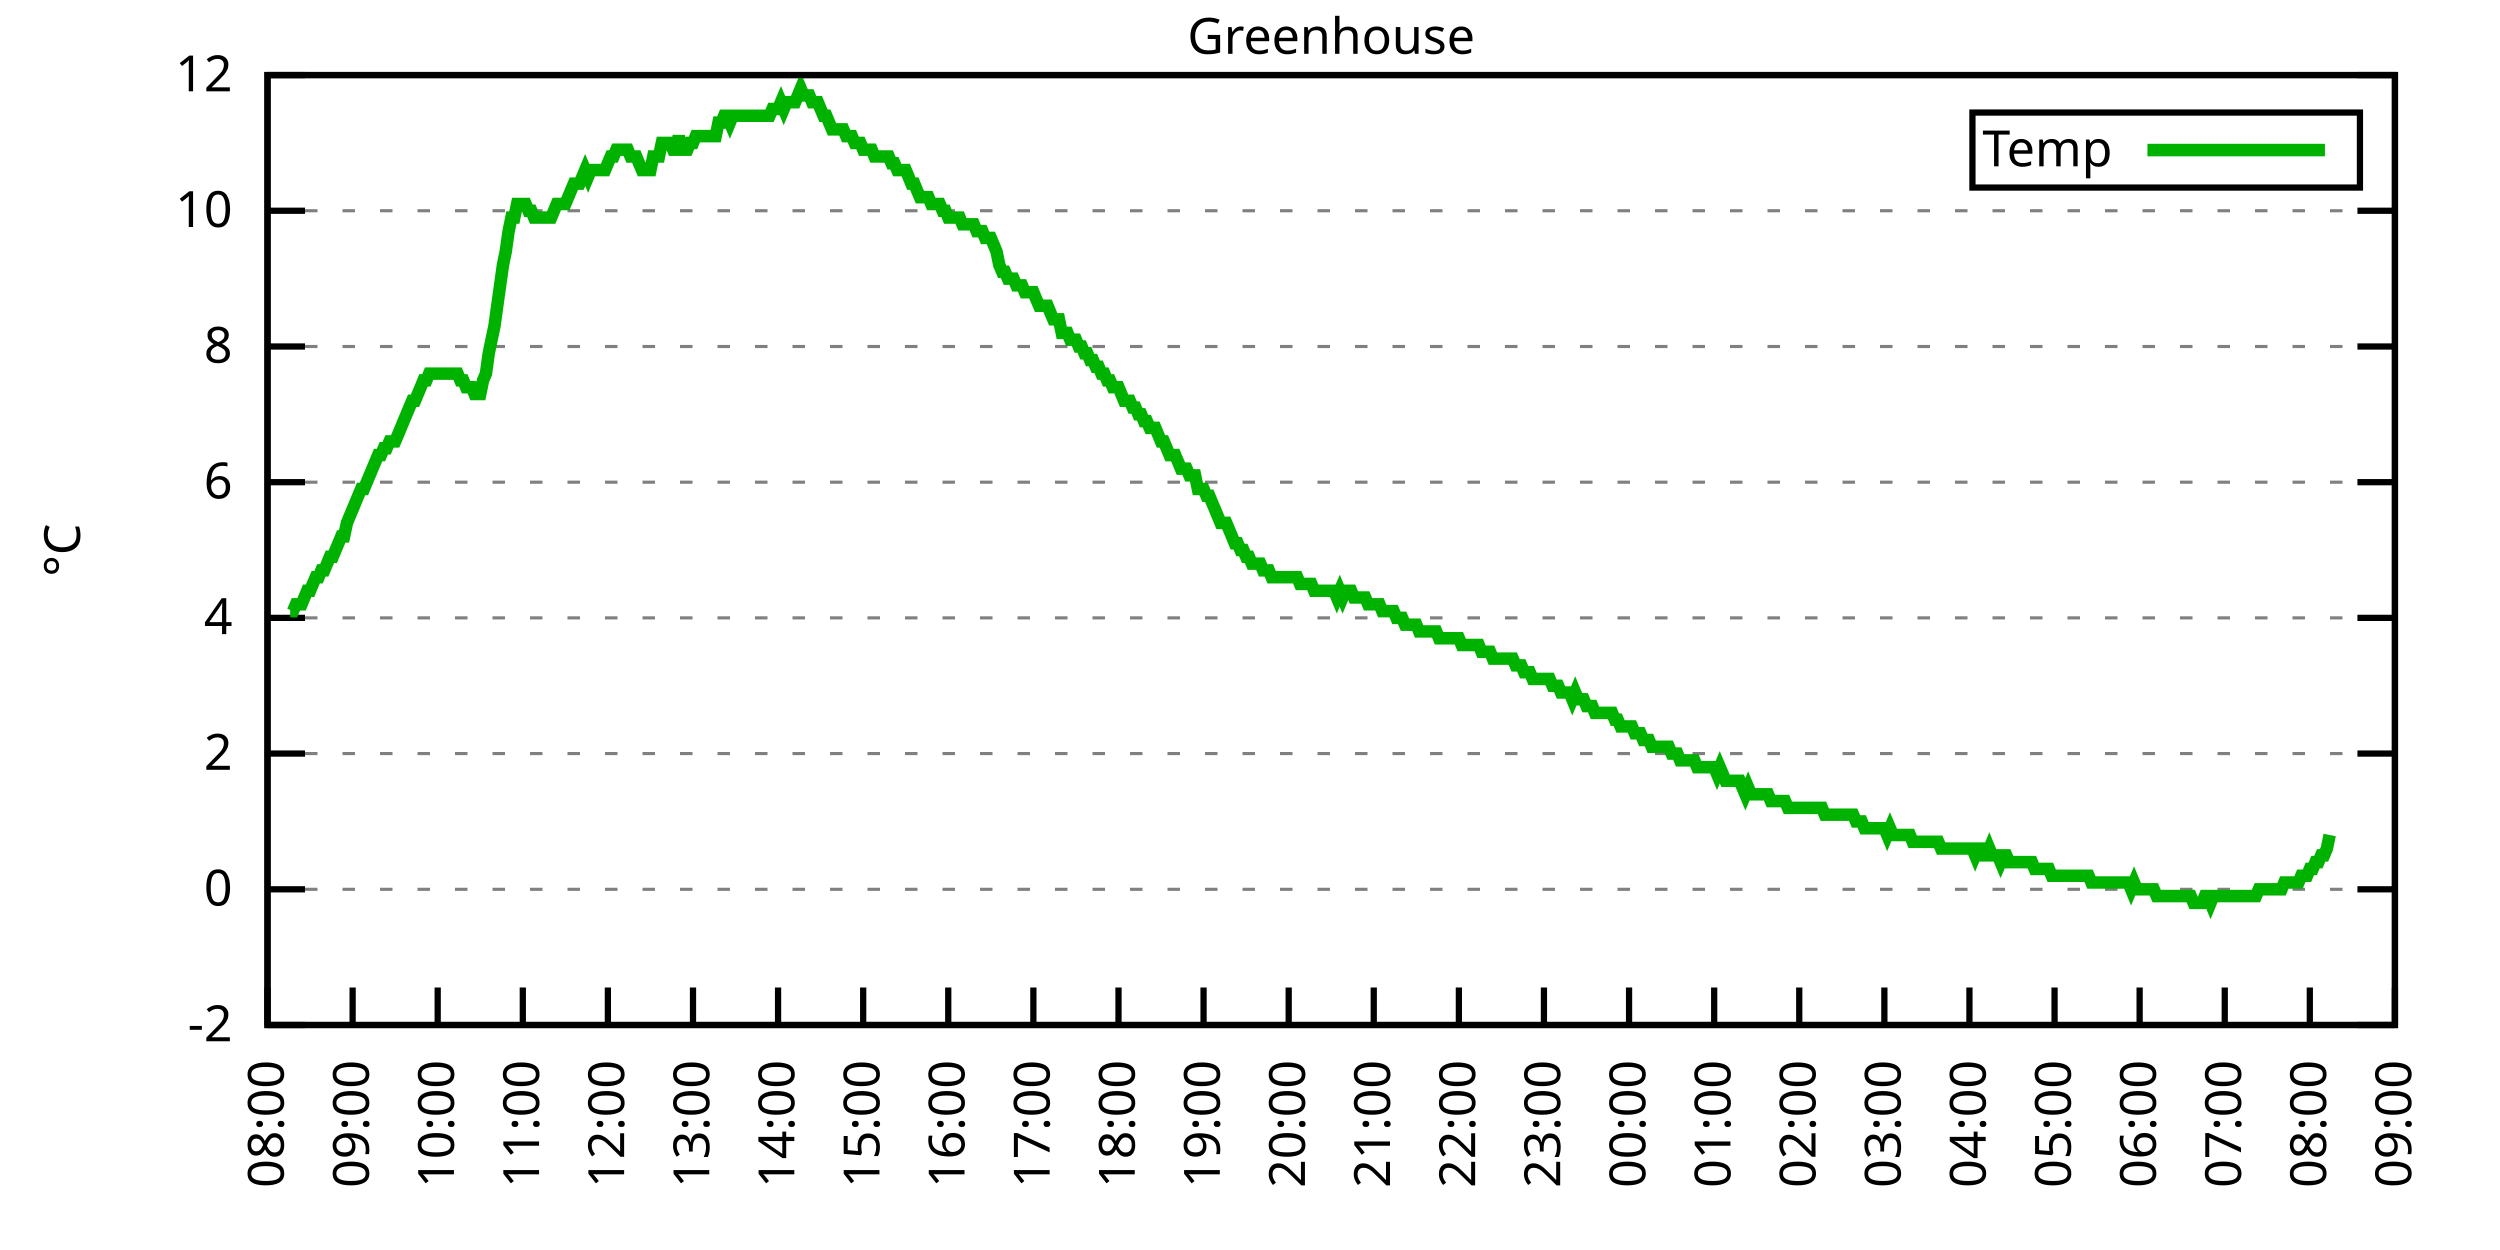
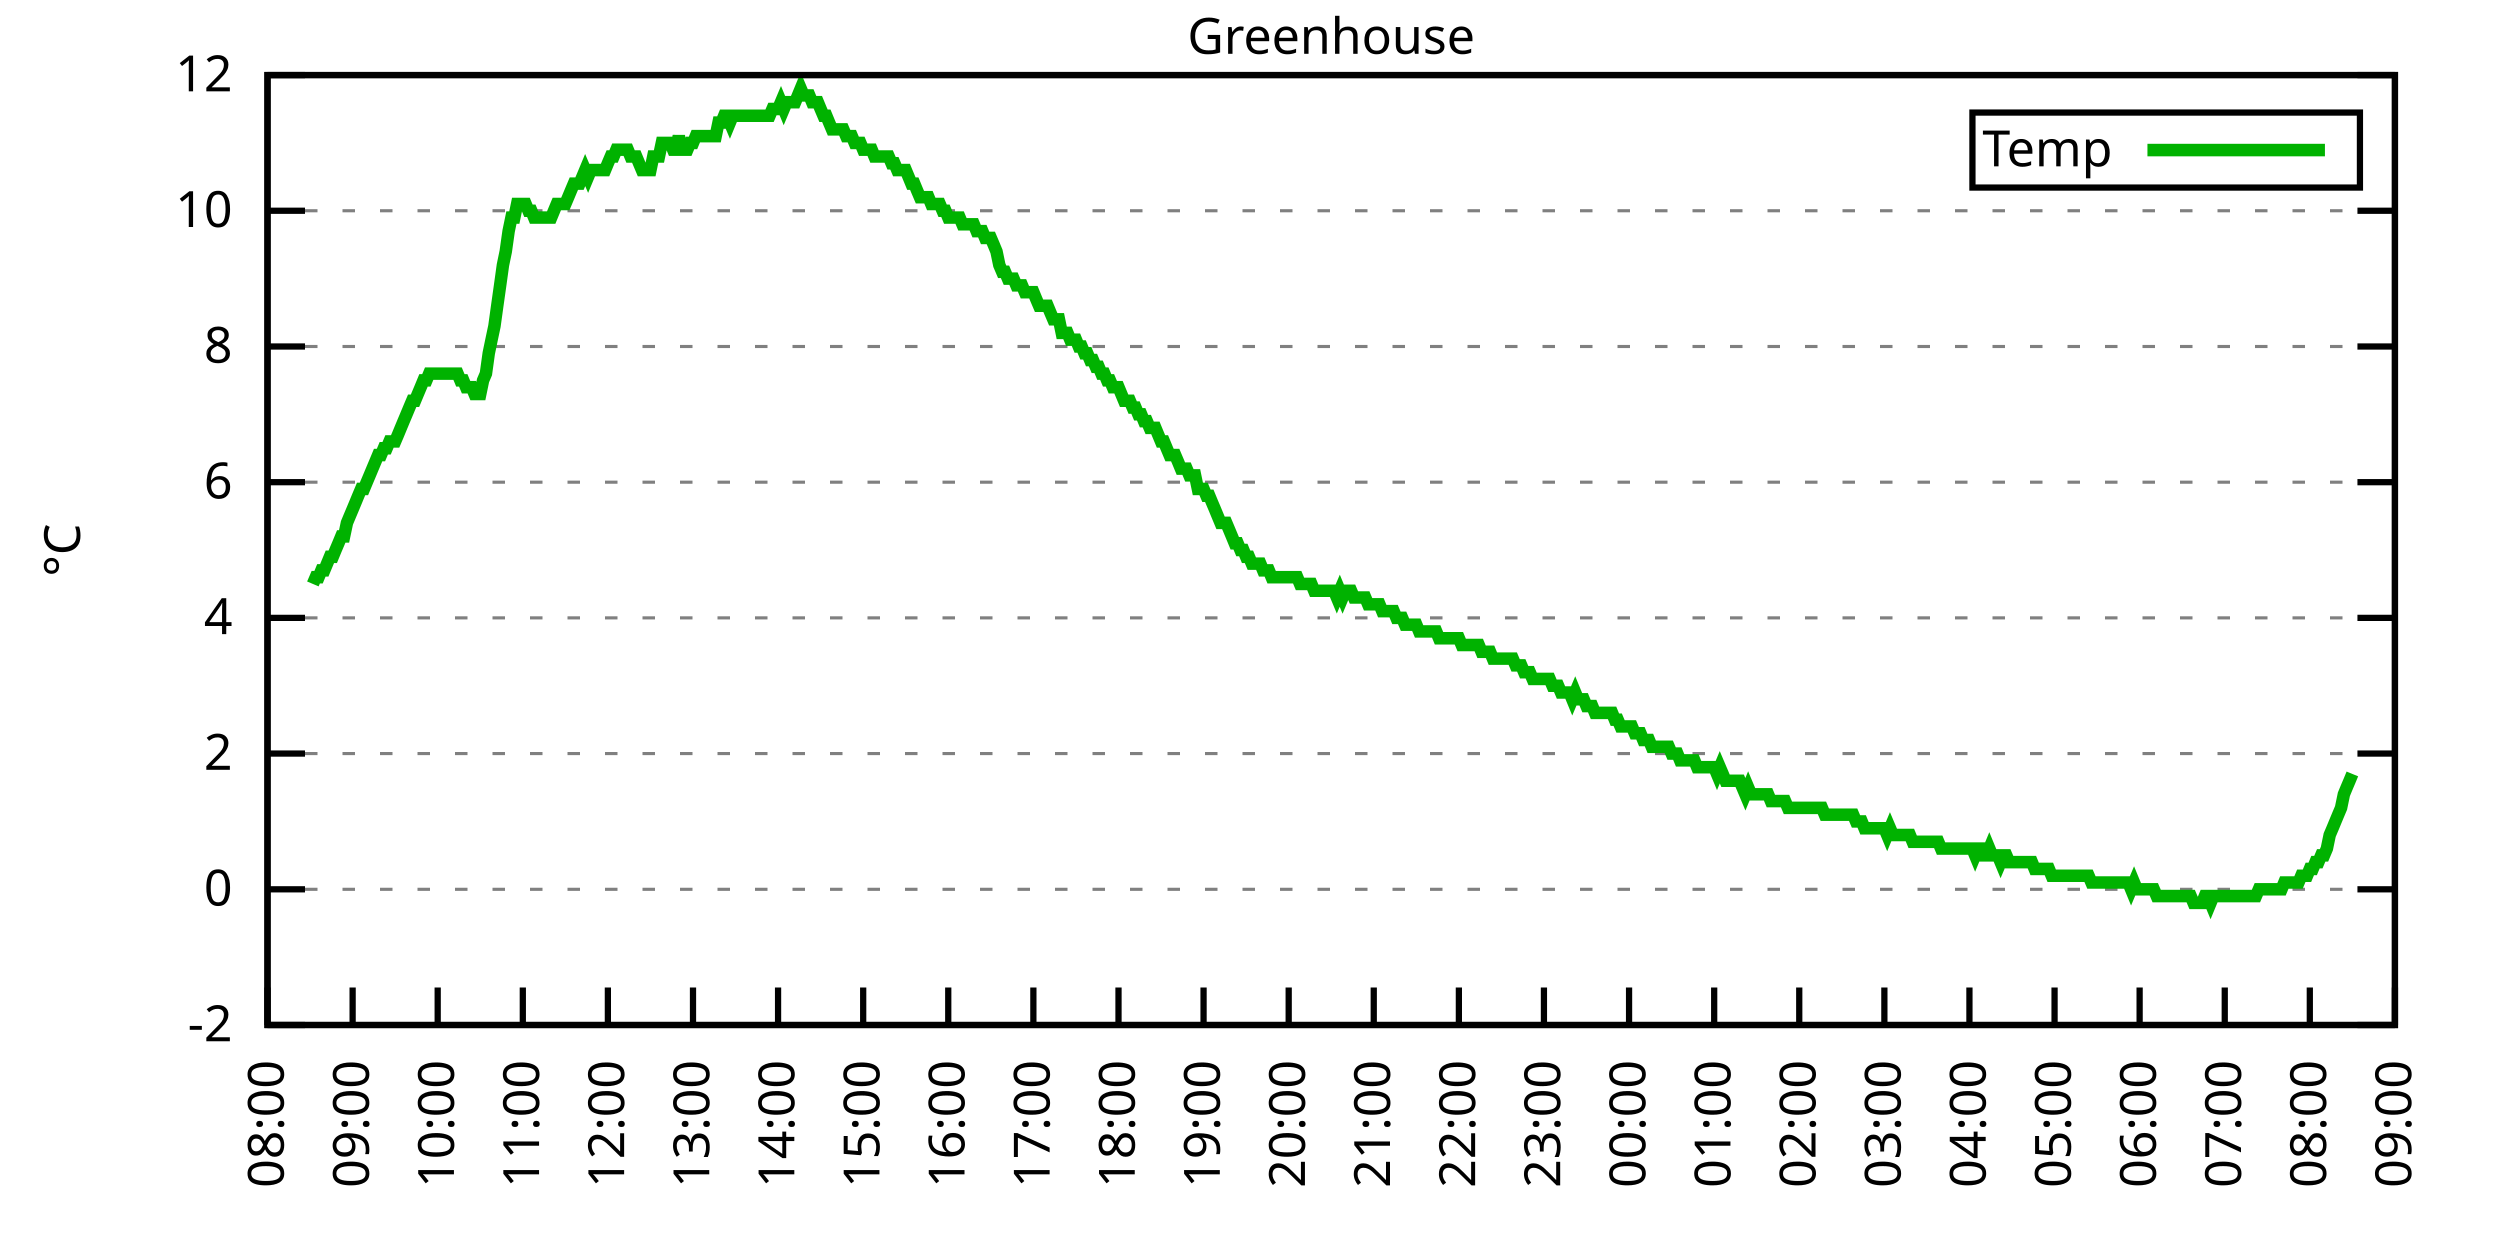
<svg xmlns="http://www.w3.org/2000/svg" xmlns:xlink="http://www.w3.org/1999/xlink" width="400" height="200" viewBox="0 0 400 200">
  <g id="gnuplot_canvas">
    <rect x="0" y="0" width="400" height="200" fill="none" />
    <defs>
      <circle id="gpDot" r="0.5" stroke-width="0.5" stroke="currentColor" />
      <path id="gpPt0" stroke-width="0.333" stroke="currentColor" d="M-1,0 h2 M0,-1 v2" />
      <path id="gpPt1" stroke-width="0.333" stroke="currentColor" d="M-1,-1 L1,1 M1,-1 L-1,1" />
      <path id="gpPt2" stroke-width="0.333" stroke="currentColor" d="M-1,0 L1,0 M0,-1 L0,1 M-1,-1 L1,1 M-1,1 L1,-1" />
      <rect id="gpPt3" stroke-width="0.333" stroke="currentColor" x="-1" y="-1" width="2" height="2" />
      <rect id="gpPt4" stroke-width="0.333" stroke="currentColor" fill="currentColor" x="-1" y="-1" width="2" height="2" />
      <circle id="gpPt5" stroke-width="0.333" stroke="currentColor" cx="0" cy="0" r="1" />
      <use xlink:href="#gpPt5" id="gpPt6" fill="currentColor" stroke="none" />
      <path id="gpPt7" stroke-width="0.333" stroke="currentColor" d="M0,-1.33 L-1.33,0.67 L1.33,0.67 z" />
      <use xlink:href="#gpPt7" id="gpPt8" fill="currentColor" stroke="none" />
      <use xlink:href="#gpPt7" id="gpPt9" stroke="currentColor" transform="rotate(180)" />
      <use xlink:href="#gpPt9" id="gpPt10" fill="currentColor" stroke="none" />
      <use xlink:href="#gpPt3" id="gpPt11" stroke="currentColor" transform="rotate(45)" />
      <use xlink:href="#gpPt11" id="gpPt12" fill="currentColor" stroke="none" />
      <path id="gpPt13" stroke-width="0.333" stroke="currentColor" d="M0,1.330 L1.265,0.411 L0.782,-1.067 L-0.782,-1.076 L-1.265,0.411 z" />
      <use xlink:href="#gpPt13" id="gpPt14" fill="currentColor" stroke="none" />
      <filter id="textbox" filterUnits="objectBoundingBox" x="0" y="0" height="1" width="1">
        <feFlood flood-color="white" flood-opacity="1" result="bgnd" />
        <feComposite in="SourceGraphic" in2="bgnd" operator="atop" />
      </filter>
      <filter id="greybox" filterUnits="objectBoundingBox" x="0" y="0" height="1" width="1">
        <feFlood flood-color="lightgrey" flood-opacity="1" result="grey" />
        <feComposite in="SourceGraphic" in2="grey" operator="atop" />
      </filter>
    </defs>
    <g fill="none" color="white" stroke="currentColor" stroke-width="1.00" stroke-linecap="butt" stroke-linejoin="miter">
</g>
    <g fill="none" color="black" stroke="currentColor" stroke-width="1.00" stroke-linecap="butt" stroke-linejoin="miter">
      <g stroke="none" shape-rendering="crispEdges">
        <polygon fill="rgb(255, 255, 255)" points="42.80,164.00 383.18,164.00 383.18,12.02 42.80,12.02 " />
      </g>
    </g>
    <g fill="none" color="black" stroke="currentColor" stroke-width="1.00" stroke-linecap="butt" stroke-linejoin="miter">
</g>
    <g fill="none" color="black" stroke="black" stroke-width="0.50" stroke-linecap="butt" stroke-linejoin="miter">
</g>
    <g fill="none" color="gray" stroke="currentColor" stroke-width="0.50" stroke-linecap="butt" stroke-linejoin="miter">
      <path stroke="gray" stroke-dasharray="2,4" class="gridline" d="M42.80,164.00 L383.19,164.00  " />
    </g>
    <g fill="none" color="gray" stroke="gray" stroke-width="1.00" stroke-linecap="butt" stroke-linejoin="miter">
</g>
    <g fill="none" color="black" stroke="currentColor" stroke-width="1.00" stroke-linecap="butt" stroke-linejoin="miter">
      <path stroke="black" d="M42.80,164.00 L48.80,164.00 M383.19,164.00 L377.19,164.00  " />
      <g transform="translate(37.20,166.60)" stroke="none" fill="black" font-family="Sans" font-size="8.00" text-anchor="end">
        <text>
          <tspan font-family="Sans">-2</tspan>
        </text>
      </g>
    </g>
    <g fill="none" color="black" stroke="currentColor" stroke-width="1.00" stroke-linecap="butt" stroke-linejoin="miter">
</g>
    <g fill="none" color="black" stroke="black" stroke-width="0.50" stroke-linecap="butt" stroke-linejoin="miter">
</g>
    <g fill="none" color="gray" stroke="currentColor" stroke-width="0.50" stroke-linecap="butt" stroke-linejoin="miter">
      <path stroke="gray" stroke-dasharray="2,4" class="gridline" d="M42.80,142.29 L383.19,142.29  " />
    </g>
    <g fill="none" color="gray" stroke="gray" stroke-width="1.00" stroke-linecap="butt" stroke-linejoin="miter">
</g>
    <g fill="none" color="black" stroke="currentColor" stroke-width="1.00" stroke-linecap="butt" stroke-linejoin="miter">
      <path stroke="black" d="M42.80,142.29 L48.80,142.29 M383.19,142.29 L377.19,142.29  " />
      <g transform="translate(37.20,144.89)" stroke="none" fill="black" font-family="Sans" font-size="8.00" text-anchor="end">
        <text>
          <tspan font-family="Sans"> 0</tspan>
        </text>
      </g>
    </g>
    <g fill="none" color="black" stroke="currentColor" stroke-width="1.00" stroke-linecap="butt" stroke-linejoin="miter">
</g>
    <g fill="none" color="black" stroke="black" stroke-width="0.50" stroke-linecap="butt" stroke-linejoin="miter">
</g>
    <g fill="none" color="gray" stroke="currentColor" stroke-width="0.50" stroke-linecap="butt" stroke-linejoin="miter">
      <path stroke="gray" stroke-dasharray="2,4" class="gridline" d="M42.80,120.57 L383.19,120.57  " />
    </g>
    <g fill="none" color="gray" stroke="gray" stroke-width="1.00" stroke-linecap="butt" stroke-linejoin="miter">
</g>
    <g fill="none" color="black" stroke="currentColor" stroke-width="1.00" stroke-linecap="butt" stroke-linejoin="miter">
      <path stroke="black" d="M42.80,120.57 L48.80,120.57 M383.19,120.57 L377.19,120.57  " />
      <g transform="translate(37.20,123.17)" stroke="none" fill="black" font-family="Sans" font-size="8.00" text-anchor="end">
        <text>
          <tspan font-family="Sans"> 2</tspan>
        </text>
      </g>
    </g>
    <g fill="none" color="black" stroke="currentColor" stroke-width="1.00" stroke-linecap="butt" stroke-linejoin="miter">
</g>
    <g fill="none" color="black" stroke="black" stroke-width="0.50" stroke-linecap="butt" stroke-linejoin="miter">
</g>
    <g fill="none" color="gray" stroke="currentColor" stroke-width="0.50" stroke-linecap="butt" stroke-linejoin="miter">
      <path stroke="gray" stroke-dasharray="2,4" class="gridline" d="M42.80,98.86 L383.19,98.86  " />
    </g>
    <g fill="none" color="gray" stroke="gray" stroke-width="1.00" stroke-linecap="butt" stroke-linejoin="miter">
</g>
    <g fill="none" color="black" stroke="currentColor" stroke-width="1.00" stroke-linecap="butt" stroke-linejoin="miter">
      <path stroke="black" d="M42.80,98.86 L48.80,98.86 M383.19,98.86 L377.19,98.86  " />
      <g transform="translate(37.20,101.46)" stroke="none" fill="black" font-family="Sans" font-size="8.00" text-anchor="end">
        <text>
          <tspan font-family="Sans"> 4</tspan>
        </text>
      </g>
    </g>
    <g fill="none" color="black" stroke="currentColor" stroke-width="1.00" stroke-linecap="butt" stroke-linejoin="miter">
</g>
    <g fill="none" color="black" stroke="black" stroke-width="0.50" stroke-linecap="butt" stroke-linejoin="miter">
</g>
    <g fill="none" color="gray" stroke="currentColor" stroke-width="0.50" stroke-linecap="butt" stroke-linejoin="miter">
      <path stroke="gray" stroke-dasharray="2,4" class="gridline" d="M42.80,77.15 L383.19,77.15  " />
    </g>
    <g fill="none" color="gray" stroke="gray" stroke-width="1.00" stroke-linecap="butt" stroke-linejoin="miter">
</g>
    <g fill="none" color="black" stroke="currentColor" stroke-width="1.00" stroke-linecap="butt" stroke-linejoin="miter">
      <path stroke="black" d="M42.80,77.15 L48.80,77.15 M383.19,77.15 L377.19,77.15  " />
      <g transform="translate(37.20,79.75)" stroke="none" fill="black" font-family="Sans" font-size="8.00" text-anchor="end">
        <text>
          <tspan font-family="Sans"> 6</tspan>
        </text>
      </g>
    </g>
    <g fill="none" color="black" stroke="currentColor" stroke-width="1.00" stroke-linecap="butt" stroke-linejoin="miter">
</g>
    <g fill="none" color="black" stroke="black" stroke-width="0.50" stroke-linecap="butt" stroke-linejoin="miter">
</g>
    <g fill="none" color="gray" stroke="currentColor" stroke-width="0.50" stroke-linecap="butt" stroke-linejoin="miter">
      <path stroke="gray" stroke-dasharray="2,4" class="gridline" d="M42.80,55.44 L383.19,55.44  " />
    </g>
    <g fill="none" color="gray" stroke="gray" stroke-width="1.00" stroke-linecap="butt" stroke-linejoin="miter">
</g>
    <g fill="none" color="black" stroke="currentColor" stroke-width="1.00" stroke-linecap="butt" stroke-linejoin="miter">
      <path stroke="black" d="M42.80,55.44 L48.80,55.44 M383.19,55.44 L377.19,55.44  " />
      <g transform="translate(37.20,58.04)" stroke="none" fill="black" font-family="Sans" font-size="8.00" text-anchor="end">
        <text>
          <tspan font-family="Sans"> 8</tspan>
        </text>
      </g>
    </g>
    <g fill="none" color="black" stroke="currentColor" stroke-width="1.00" stroke-linecap="butt" stroke-linejoin="miter">
</g>
    <g fill="none" color="black" stroke="black" stroke-width="0.50" stroke-linecap="butt" stroke-linejoin="miter">
</g>
    <g fill="none" color="gray" stroke="currentColor" stroke-width="0.50" stroke-linecap="butt" stroke-linejoin="miter">
      <path stroke="gray" stroke-dasharray="2,4" class="gridline" d="M42.80,33.72 L383.19,33.72  " />
    </g>
    <g fill="none" color="gray" stroke="gray" stroke-width="1.00" stroke-linecap="butt" stroke-linejoin="miter">
</g>
    <g fill="none" color="black" stroke="currentColor" stroke-width="1.00" stroke-linecap="butt" stroke-linejoin="miter">
      <path stroke="black" d="M42.80,33.72 L48.80,33.72 M383.19,33.72 L377.19,33.72  " />
      <g transform="translate(37.20,36.32)" stroke="none" fill="black" font-family="Sans" font-size="8.00" text-anchor="end">
        <text>
          <tspan font-family="Sans"> 10</tspan>
        </text>
      </g>
    </g>
    <g fill="none" color="black" stroke="currentColor" stroke-width="1.00" stroke-linecap="butt" stroke-linejoin="miter">
</g>
    <g fill="none" color="black" stroke="black" stroke-width="0.50" stroke-linecap="butt" stroke-linejoin="miter">
</g>
    <g fill="none" color="gray" stroke="currentColor" stroke-width="0.50" stroke-linecap="butt" stroke-linejoin="miter">
      <path stroke="gray" stroke-dasharray="2,4" class="gridline" d="M42.80,12.01 L383.19,12.01  " />
    </g>
    <g fill="none" color="gray" stroke="gray" stroke-width="1.00" stroke-linecap="butt" stroke-linejoin="miter">
</g>
    <g fill="none" color="black" stroke="currentColor" stroke-width="1.00" stroke-linecap="butt" stroke-linejoin="miter">
      <path stroke="black" d="M42.80,12.01 L48.80,12.01 M383.19,12.01 L377.19,12.01  " />
      <g transform="translate(37.20,14.61)" stroke="none" fill="black" font-family="Sans" font-size="8.00" text-anchor="end">
        <text>
          <tspan font-family="Sans"> 12</tspan>
        </text>
      </g>
    </g>
    <g fill="none" color="black" stroke="currentColor" stroke-width="1.00" stroke-linecap="butt" stroke-linejoin="miter">
      <path stroke="black" d="M42.80,164.00 L42.80,158.00  " />
      <g transform="translate(45.40,169.60) rotate(270.00)" stroke="none" fill="black" font-family="Sans" font-size="8.00" text-anchor="end">
        <text>
          <tspan font-family="Sans">08:00</tspan>
        </text>
      </g>
    </g>
    <g fill="none" color="black" stroke="currentColor" stroke-width="1.00" stroke-linecap="butt" stroke-linejoin="miter">
      <path stroke="black" d="M56.42,164.00 L56.42,158.00  " />
      <g transform="translate(59.02,169.60) rotate(270.00)" stroke="none" fill="black" font-family="Sans" font-size="8.00" text-anchor="end">
        <text>
          <tspan font-family="Sans">09:00</tspan>
        </text>
      </g>
    </g>
    <g fill="none" color="black" stroke="currentColor" stroke-width="1.00" stroke-linecap="butt" stroke-linejoin="miter">
      <path stroke="black" d="M70.03,164.00 L70.03,158.00  " />
      <g transform="translate(72.63,169.60) rotate(270.00)" stroke="none" fill="black" font-family="Sans" font-size="8.00" text-anchor="end">
        <text>
          <tspan font-family="Sans">10:00</tspan>
        </text>
      </g>
    </g>
    <g fill="none" color="black" stroke="currentColor" stroke-width="1.00" stroke-linecap="butt" stroke-linejoin="miter">
      <path stroke="black" d="M83.65,164.00 L83.65,158.00  " />
      <g transform="translate(86.25,169.60) rotate(270.00)" stroke="none" fill="black" font-family="Sans" font-size="8.00" text-anchor="end">
        <text>
          <tspan font-family="Sans">11:00</tspan>
        </text>
      </g>
    </g>
    <g fill="none" color="black" stroke="currentColor" stroke-width="1.00" stroke-linecap="butt" stroke-linejoin="miter">
      <path stroke="black" d="M97.26,164.00 L97.26,158.00  " />
      <g transform="translate(99.86,169.60) rotate(270.00)" stroke="none" fill="black" font-family="Sans" font-size="8.00" text-anchor="end">
        <text>
          <tspan font-family="Sans">12:00</tspan>
        </text>
      </g>
    </g>
    <g fill="none" color="black" stroke="currentColor" stroke-width="1.00" stroke-linecap="butt" stroke-linejoin="miter">
      <path stroke="black" d="M110.88,164.00 L110.88,158.00  " />
      <g transform="translate(113.48,169.60) rotate(270.00)" stroke="none" fill="black" font-family="Sans" font-size="8.00" text-anchor="end">
        <text>
          <tspan font-family="Sans">13:00</tspan>
        </text>
      </g>
    </g>
    <g fill="none" color="black" stroke="currentColor" stroke-width="1.00" stroke-linecap="butt" stroke-linejoin="miter">
      <path stroke="black" d="M124.49,164.00 L124.49,158.00  " />
      <g transform="translate(127.09,169.60) rotate(270.00)" stroke="none" fill="black" font-family="Sans" font-size="8.00" text-anchor="end">
        <text>
          <tspan font-family="Sans">14:00</tspan>
        </text>
      </g>
    </g>
    <g fill="none" color="black" stroke="currentColor" stroke-width="1.00" stroke-linecap="butt" stroke-linejoin="miter">
      <path stroke="black" d="M138.11,164.00 L138.11,158.00  " />
      <g transform="translate(140.71,169.60) rotate(270.00)" stroke="none" fill="black" font-family="Sans" font-size="8.00" text-anchor="end">
        <text>
          <tspan font-family="Sans">15:00</tspan>
        </text>
      </g>
    </g>
    <g fill="none" color="black" stroke="currentColor" stroke-width="1.00" stroke-linecap="butt" stroke-linejoin="miter">
      <path stroke="black" d="M151.72,164.00 L151.72,158.00  " />
      <g transform="translate(154.32,169.60) rotate(270.00)" stroke="none" fill="black" font-family="Sans" font-size="8.00" text-anchor="end">
        <text>
          <tspan font-family="Sans">16:00</tspan>
        </text>
      </g>
    </g>
    <g fill="none" color="black" stroke="currentColor" stroke-width="1.00" stroke-linecap="butt" stroke-linejoin="miter">
      <path stroke="black" d="M165.34,164.00 L165.34,158.00  " />
      <g transform="translate(167.94,169.60) rotate(270.00)" stroke="none" fill="black" font-family="Sans" font-size="8.00" text-anchor="end">
        <text>
          <tspan font-family="Sans">17:00</tspan>
        </text>
      </g>
    </g>
    <g fill="none" color="black" stroke="currentColor" stroke-width="1.00" stroke-linecap="butt" stroke-linejoin="miter">
      <path stroke="black" d="M178.96,164.00 L178.96,158.00  " />
      <g transform="translate(181.56,169.60) rotate(270.00)" stroke="none" fill="black" font-family="Sans" font-size="8.00" text-anchor="end">
        <text>
          <tspan font-family="Sans">18:00</tspan>
        </text>
      </g>
    </g>
    <g fill="none" color="black" stroke="currentColor" stroke-width="1.00" stroke-linecap="butt" stroke-linejoin="miter">
      <path stroke="black" d="M192.57,164.00 L192.57,158.00  " />
      <g transform="translate(195.17,169.60) rotate(270.00)" stroke="none" fill="black" font-family="Sans" font-size="8.00" text-anchor="end">
        <text>
          <tspan font-family="Sans">19:00</tspan>
        </text>
      </g>
    </g>
    <g fill="none" color="black" stroke="currentColor" stroke-width="1.00" stroke-linecap="butt" stroke-linejoin="miter">
      <path stroke="black" d="M206.19,164.00 L206.19,158.00  " />
      <g transform="translate(208.79,169.60) rotate(270.00)" stroke="none" fill="black" font-family="Sans" font-size="8.00" text-anchor="end">
        <text>
          <tspan font-family="Sans">20:00</tspan>
        </text>
      </g>
    </g>
    <g fill="none" color="black" stroke="currentColor" stroke-width="1.00" stroke-linecap="butt" stroke-linejoin="miter">
      <path stroke="black" d="M219.80,164.00 L219.80,158.00  " />
      <g transform="translate(222.40,169.60) rotate(270.00)" stroke="none" fill="black" font-family="Sans" font-size="8.00" text-anchor="end">
        <text>
          <tspan font-family="Sans">21:00</tspan>
        </text>
      </g>
    </g>
    <g fill="none" color="black" stroke="currentColor" stroke-width="1.00" stroke-linecap="butt" stroke-linejoin="miter">
      <path stroke="black" d="M233.42,164.00 L233.42,158.00  " />
      <g transform="translate(236.02,169.60) rotate(270.00)" stroke="none" fill="black" font-family="Sans" font-size="8.00" text-anchor="end">
        <text>
          <tspan font-family="Sans">22:00</tspan>
        </text>
      </g>
    </g>
    <g fill="none" color="black" stroke="currentColor" stroke-width="1.00" stroke-linecap="butt" stroke-linejoin="miter">
      <path stroke="black" d="M247.03,164.00 L247.03,158.00  " />
      <g transform="translate(249.63,169.60) rotate(270.00)" stroke="none" fill="black" font-family="Sans" font-size="8.00" text-anchor="end">
        <text>
          <tspan font-family="Sans">23:00</tspan>
        </text>
      </g>
    </g>
    <g fill="none" color="black" stroke="currentColor" stroke-width="1.00" stroke-linecap="butt" stroke-linejoin="miter">
      <path stroke="black" d="M260.65,164.00 L260.65,158.00  " />
      <g transform="translate(263.25,169.60) rotate(270.00)" stroke="none" fill="black" font-family="Sans" font-size="8.00" text-anchor="end">
        <text>
          <tspan font-family="Sans">00:00</tspan>
        </text>
      </g>
    </g>
    <g fill="none" color="black" stroke="currentColor" stroke-width="1.00" stroke-linecap="butt" stroke-linejoin="miter">
      <path stroke="black" d="M274.27,164.00 L274.27,158.00  " />
      <g transform="translate(276.87,169.60) rotate(270.00)" stroke="none" fill="black" font-family="Sans" font-size="8.00" text-anchor="end">
        <text>
          <tspan font-family="Sans">01:00</tspan>
        </text>
      </g>
    </g>
    <g fill="none" color="black" stroke="currentColor" stroke-width="1.00" stroke-linecap="butt" stroke-linejoin="miter">
      <path stroke="black" d="M287.88,164.00 L287.88,158.00  " />
      <g transform="translate(290.48,169.60) rotate(270.00)" stroke="none" fill="black" font-family="Sans" font-size="8.00" text-anchor="end">
        <text>
          <tspan font-family="Sans">02:00</tspan>
        </text>
      </g>
    </g>
    <g fill="none" color="black" stroke="currentColor" stroke-width="1.00" stroke-linecap="butt" stroke-linejoin="miter">
      <path stroke="black" d="M301.50,164.00 L301.50,158.00  " />
      <g transform="translate(304.10,169.60) rotate(270.00)" stroke="none" fill="black" font-family="Sans" font-size="8.00" text-anchor="end">
        <text>
          <tspan font-family="Sans">03:00</tspan>
        </text>
      </g>
    </g>
    <g fill="none" color="black" stroke="currentColor" stroke-width="1.00" stroke-linecap="butt" stroke-linejoin="miter">
      <path stroke="black" d="M315.11,164.00 L315.11,158.00  " />
      <g transform="translate(317.71,169.60) rotate(270.00)" stroke="none" fill="black" font-family="Sans" font-size="8.00" text-anchor="end">
        <text>
          <tspan font-family="Sans">04:00</tspan>
        </text>
      </g>
    </g>
    <g fill="none" color="black" stroke="currentColor" stroke-width="1.00" stroke-linecap="butt" stroke-linejoin="miter">
      <path stroke="black" d="M328.73,164.00 L328.73,158.00  " />
      <g transform="translate(331.33,169.60) rotate(270.00)" stroke="none" fill="black" font-family="Sans" font-size="8.00" text-anchor="end">
        <text>
          <tspan font-family="Sans">05:00</tspan>
        </text>
      </g>
    </g>
    <g fill="none" color="black" stroke="currentColor" stroke-width="1.00" stroke-linecap="butt" stroke-linejoin="miter">
      <path stroke="black" d="M342.34,164.00 L342.34,158.00  " />
      <g transform="translate(344.94,169.60) rotate(270.00)" stroke="none" fill="black" font-family="Sans" font-size="8.00" text-anchor="end">
        <text>
          <tspan font-family="Sans">06:00</tspan>
        </text>
      </g>
    </g>
    <g fill="none" color="black" stroke="currentColor" stroke-width="1.00" stroke-linecap="butt" stroke-linejoin="miter">
      <path stroke="black" d="M355.96,164.00 L355.96,158.00  " />
      <g transform="translate(358.56,169.60) rotate(270.00)" stroke="none" fill="black" font-family="Sans" font-size="8.00" text-anchor="end">
        <text>
          <tspan font-family="Sans">07:00</tspan>
        </text>
      </g>
    </g>
    <g fill="none" color="black" stroke="currentColor" stroke-width="1.00" stroke-linecap="butt" stroke-linejoin="miter">
      <path stroke="black" d="M369.57,164.00 L369.57,158.00  " />
      <g transform="translate(372.17,169.60) rotate(270.00)" stroke="none" fill="black" font-family="Sans" font-size="8.00" text-anchor="end">
        <text>
          <tspan font-family="Sans">08:00</tspan>
        </text>
      </g>
    </g>
    <g fill="none" color="black" stroke="currentColor" stroke-width="1.00" stroke-linecap="butt" stroke-linejoin="miter">
      <path stroke="black" d="M383.19,164.00 L383.19,158.00  " />
      <g transform="translate(385.79,169.60) rotate(270.00)" stroke="none" fill="black" font-family="Sans" font-size="8.00" text-anchor="end">
        <text>
          <tspan font-family="Sans">09:00</tspan>
        </text>
      </g>
    </g>
    <g fill="none" color="black" stroke="currentColor" stroke-width="1.00" stroke-linecap="butt" stroke-linejoin="miter">
</g>
    <g fill="none" color="black" stroke="currentColor" stroke-width="1.00" stroke-linecap="butt" stroke-linejoin="miter">
      <path stroke="black" d="M42.80,12.01 L42.80,164.00 L383.19,164.00 L383.19,12.01 L42.80,12.01 Z  " />
    </g>
    <g fill="none" color="black" stroke="currentColor" stroke-width="1.00" stroke-linecap="butt" stroke-linejoin="miter">
</g>
    <g fill="none" color="black" stroke="currentColor" stroke-width="1.00" stroke-linecap="butt" stroke-linejoin="miter">
      <path stroke="black" d="M315.59,30.01 L315.59,18.01 L377.59,18.01 L377.59,30.01 L315.59,30.01 Z  " />
    </g>
    <g id="Greenhouse_plot_1">
      <g fill="none" color="white" stroke="black" stroke-width="2.00" stroke-linecap="butt" stroke-linejoin="miter">
</g>
      <g fill="none" color="black" stroke="currentColor" stroke-width="2.00" stroke-linecap="butt" stroke-linejoin="miter">
        <g transform="translate(337.99,26.61)" stroke="none" fill="black" font-family="Sans" font-size="8.00" text-anchor="end">
          <text>
            <tspan font-family="Sans">Temp</tspan>
          </text>
        </g>
      </g>
      <g fill="none" color="black" stroke="currentColor" stroke-width="2.00" stroke-linecap="butt" stroke-linejoin="miter">
-         <path stroke="rgb(  0, 178,   0)" d="M343.59,24.01 L371.99,24.01 M46.43,97.78 L46.88,97.78 L47.34,96.69 L47.79,96.69 L48.25,96.69 L48.70,95.60   L49.15,94.52 L49.61,94.52 L50.06,93.43 L50.52,92.35 L50.97,92.35 L51.42,91.26 L51.88,91.26 L52.33,90.18   L52.78,89.09 L53.24,89.09 L53.69,88.00 L54.15,86.92 L54.60,85.83 L55.05,85.83 L55.51,83.66 L55.96,82.58   L56.42,81.49 L56.87,80.41 L57.32,79.32 L57.78,78.23 L58.23,78.23 L58.68,77.15 L59.14,76.06 L59.59,74.98   L60.05,73.89 L60.50,72.81 L60.95,72.81 L61.41,71.72 L61.86,71.72 L62.32,70.63 L62.77,70.63 L63.22,70.63   L63.68,69.55 L64.13,68.46 L64.58,67.38 L65.04,66.29 L65.49,65.21 L65.95,64.12 L66.40,64.12 L66.85,63.04   L67.31,61.95 L67.76,60.86 L68.22,60.86 L68.67,59.78 L69.12,59.78 L69.58,59.78 L70.03,59.78 L70.49,59.78   L70.94,59.78 L71.39,59.78 L71.85,59.78 L72.30,59.78 L72.75,59.78 L73.21,59.78 L73.66,60.86 L74.12,60.86   L74.57,61.95 L75.02,61.95 L75.48,61.95 L75.93,63.04 L76.39,63.04 L76.84,63.04 L77.29,60.86 L77.75,59.78   L78.20,56.52 L78.65,54.35 L79.11,52.18 L79.56,48.92 L80.02,45.66 L80.47,42.41 L80.92,40.24 L81.38,36.98   L81.83,34.81 L82.29,34.81 L82.74,32.64 L83.19,32.64 L83.65,32.64 L84.10,32.64 L84.55,33.72 L85.01,33.72   L85.46,34.81 L85.92,34.81 L86.37,34.81 L86.82,34.81 L87.28,34.81 L87.73,34.81 L88.19,34.81 L88.64,33.72   L89.09,32.64 L89.55,32.64 L90.00,32.64 L90.45,32.64 L90.91,31.55 L91.36,30.47 L91.82,29.38 L92.27,29.38   L92.72,29.38 L93.18,28.29 L93.63,27.21 L94.09,28.29 L94.54,27.21 L94.99,27.21 L95.45,27.21 L95.90,27.21   L96.35,27.21 L96.81,27.21 L97.26,26.12 L97.72,25.04 L98.17,25.04 L98.62,23.95 L99.08,23.95 L99.53,23.95   L99.99,23.95 L100.44,23.95 L100.89,25.04 L101.35,25.04 L101.80,25.04 L102.25,26.12 L102.71,27.21 L103.16,27.21   L103.62,27.21 L104.07,27.21 L104.52,25.04 L104.98,25.04 L105.43,25.04 L105.89,22.87 L106.34,22.87 L106.79,22.87   L107.25,22.87 L107.70,23.95 L108.15,23.95 L108.61,21.78 L109.06,23.95 L109.52,23.95 L109.97,23.95 L110.42,22.87   L110.88,22.87 L111.33,21.78 L111.79,21.78 L112.24,21.78 L112.69,21.78 L113.15,21.78 L113.60,21.78 L114.05,21.78   L114.51,21.78 L114.96,19.61 L115.42,19.61 L115.87,18.52 L116.32,18.52 L116.78,19.61 L117.23,18.52 L117.69,18.52   L118.14,18.52 L118.59,18.52 L119.05,18.52 L119.50,18.52 L119.96,18.52 L120.41,18.52 L120.86,18.52 L121.32,18.52   L121.77,18.52 L122.22,18.52 L122.68,18.52 L123.13,18.52 L123.59,17.44 L124.04,17.44 L124.49,17.44 L124.95,16.35   L125.40,17.44 L125.86,16.35 L126.31,16.35 L126.76,16.35 L127.22,16.35 L127.67,15.27 L128.12,14.18 L128.58,15.27   L129.03,15.27 L129.49,15.27 L129.94,16.35 L130.39,16.35 L130.85,16.35 L131.30,17.44 L131.76,18.52 L132.21,18.52   L132.66,19.61 L133.12,20.70 L133.57,20.70 L134.02,20.70 L134.48,20.70 L134.93,20.70 L135.39,21.78 L135.84,21.78   L136.29,21.78 L136.75,22.87 L137.20,22.87 L137.66,22.87 L138.11,23.95 L138.56,23.95 L139.02,23.95 L139.47,23.95   L139.92,25.04 L140.38,25.04 L140.83,25.04 L141.29,25.04 L141.74,25.04 L142.19,25.04 L142.65,26.12 L143.10,26.12   L143.56,27.21 L144.01,27.21 L144.46,27.21 L144.92,27.21 L145.37,28.29 L145.82,29.38 L146.28,29.38 L146.73,30.47   L147.19,31.55 L147.64,31.55 L148.09,31.55 L148.55,31.55 L149.00,32.64 L149.46,32.64 L149.91,32.64 L150.36,32.64   L150.82,33.72 L151.27,33.72 L151.72,34.81 L152.18,34.81 L152.63,34.81 L153.09,34.81 L153.54,34.81 L153.99,35.89   L154.45,35.89 L154.90,35.89 L155.36,35.89 L155.81,35.89 L156.26,36.98 L156.72,36.98 L157.17,36.98 L157.62,38.07   L158.08,38.07 L158.53,38.07 L158.99,39.15 L159.44,40.24 L159.89,42.41 L160.35,43.49 L160.80,43.49 L161.26,44.58   L161.71,44.58 L162.16,44.58 L162.62,45.66 L163.07,45.66 L163.52,45.66 L163.98,46.75 L164.43,46.75 L164.89,46.75   L165.34,46.75 L165.79,47.84 L166.25,48.92 L166.70,48.92 L167.16,48.92 L167.61,48.92 L168.06,50.01 L168.52,51.09   L168.97,51.09 L169.43,51.09 L169.88,53.26 L170.33,53.26 L170.79,53.26 L171.24,54.35 L171.69,54.35 L172.15,54.35   L172.60,55.44 L173.06,55.44 L173.51,56.52 L173.96,56.52 L174.42,57.61 L174.87,57.61 L175.33,58.69 L175.78,58.69   L176.23,59.78 L176.69,59.78 L177.14,60.86 L177.59,60.86 L178.05,61.95 L178.50,61.95 L178.96,61.95 L179.41,63.04   L179.86,64.12 L180.32,64.12 L180.77,64.12 L181.23,65.21 L181.68,65.21 L182.13,66.29 L182.59,66.29 L183.04,67.38   L183.49,67.38 L183.95,68.46 L184.40,68.46 L184.86,68.46 L185.31,69.55 L185.76,70.63 L186.22,70.63 L186.67,71.72   L187.13,72.81 L187.58,72.81 L188.03,72.81 L188.49,73.89 L188.94,74.98 L189.39,74.98 L189.85,74.98 L190.30,76.06   L190.76,76.06 L191.21,76.06 L191.66,78.23 L192.12,78.23 L192.57,78.23 L193.03,79.32 L193.48,79.32 L193.93,80.41   L194.39,81.49 L194.84,82.58 L195.29,83.66 L195.75,83.66 L196.20,83.66 L196.66,84.75 L197.11,85.83 L197.56,86.92   L198.02,86.92 L198.47,88.00 L198.93,88.00 L199.38,89.09 L199.83,89.09 L200.29,90.18 L200.74,90.18 L201.19,90.18   L201.65,90.18 L202.10,91.26 L202.56,91.26 L203.01,91.26 L203.46,92.35 L203.92,92.35 L204.37,92.35 L204.83,92.35   L205.28,92.35 L205.73,92.35 L206.19,92.35 L206.64,92.35 L207.09,92.35 L207.55,92.35 L208.00,93.43 L208.46,93.43   L208.91,93.43 L209.36,93.43 L209.82,93.43 L210.27,94.52 L210.73,94.52 L211.18,94.52 L211.63,94.52 L212.09,94.52   L212.54,94.52 L213.00,94.52 L213.45,94.52 L213.90,95.60 L214.36,94.52 L214.81,95.60 L215.26,94.52 L215.72,94.52   L216.17,94.52 L216.63,95.60 L217.08,95.60 L217.53,95.60 L217.99,95.60 L218.44,95.60 L218.90,96.69 L219.35,96.69   L219.80,96.69 L220.26,96.69 L220.71,96.69 L221.16,97.78 L221.62,97.78 L222.07,97.78 L222.53,97.78 L222.98,97.78   L223.43,98.86 L223.89,98.86 L224.34,98.86 L224.80,99.95 L225.25,99.95 L225.70,99.95 L226.16,99.95 L226.61,99.95   L227.06,101.03 L227.52,101.03 L227.97,101.03 L228.43,101.03 L228.88,101.03 L229.33,101.03 L229.79,101.03 L230.24,102.12   L230.70,102.12 L231.15,102.12 L231.60,102.12 L232.06,102.12 L232.51,102.12 L232.96,102.12 L233.42,102.12 L233.87,103.20   L234.33,103.20 L234.78,103.20 L235.23,103.20 L235.69,103.20 L236.14,103.20 L236.60,103.20 L237.05,104.29 L237.50,104.29   L237.96,104.29 L238.41,104.29 L238.86,105.38 L239.32,105.38 L239.77,105.38 L240.23,105.38 L240.68,105.38 L241.13,105.38   L241.59,105.38 L242.04,105.38 L242.50,106.46 L242.95,106.46 L243.40,106.46 L243.86,107.55 L244.31,107.55 L244.76,107.55   L245.22,108.63 L245.67,108.63 L246.13,108.63 L246.58,108.63 L247.03,108.63 L247.49,108.63 L247.94,108.63 L248.40,109.72   L248.85,109.72 L249.30,109.72 L249.76,110.80 L250.21,110.80 L250.66,110.80 L251.12,110.80 L251.57,111.89 L252.03,110.80   L252.48,111.89 L252.93,111.89 L253.39,111.89 L253.84,112.97 L254.30,112.97 L254.75,112.97 L255.20,114.06 L255.66,114.06   L256.11,114.06 L256.56,114.06 L257.02,114.06 L257.47,114.06 L257.93,114.06 L258.38,115.15 L258.83,115.15 L259.29,116.23   L259.74,116.23 L260.20,116.23 L260.65,116.23 L261.10,116.23 L261.56,117.32 L262.01,117.32 L262.47,117.32 L262.92,118.40   L263.37,118.40 L263.83,118.40 L264.28,119.49 L264.73,119.49 L265.19,119.49 L265.64,119.49 L266.10,119.49 L266.55,119.49   L267.00,119.49 L267.46,120.57 L267.91,120.57 L268.37,120.57 L268.82,121.66 L269.27,121.66 L269.73,121.66 L270.18,121.66   L270.63,121.66 L271.09,121.66 L271.54,122.75 L272.00,122.75 L272.45,122.75 L272.90,122.75 L273.36,122.75 L273.81,122.75   L274.27,122.75 L274.72,123.83 L275.17,122.75 L275.63,123.83 L276.08,124.92 L276.53,124.92 L276.99,124.92 L277.44,124.92   L277.90,124.92 L278.35,124.92 L278.80,126.00 L279.26,127.09 L279.71,126.00 L280.17,127.09 L280.62,127.09 L281.07,127.09   L281.53,127.09 L281.98,127.09 L282.43,127.09 L282.89,127.09 L283.34,128.17 L283.80,128.17 L284.25,128.17 L284.70,128.17   L285.16,128.17 L285.61,128.17 L286.07,129.26 L286.52,129.26 L286.97,129.26 L287.43,129.26 L287.88,129.26 L288.33,129.26   L288.79,129.26 L289.24,129.26 L289.70,129.26 L290.15,129.26 L290.60,129.26 L291.06,129.26 L291.51,129.26 L291.97,130.35   L292.42,130.35 L292.87,130.35 L293.33,130.35 L293.78,130.35 L294.23,130.35 L294.69,130.35 L295.14,130.35 L295.60,130.35   L296.05,130.35 L296.50,130.35 L296.96,131.43 L297.41,131.43 L297.87,131.43 L298.32,132.52 L298.77,132.52 L299.23,132.52   L299.68,132.52 L300.13,132.52 L300.59,132.52 L301.04,132.52 L301.50,132.52 L301.95,133.60 L302.40,132.52 L302.86,133.60   L303.31,133.60 L303.77,133.60 L304.22,133.60 L304.67,133.60 L305.13,133.60 L305.58,133.60 L306.03,134.69 L306.49,134.69   L306.94,134.69 L307.40,134.69 L307.85,134.69 L308.30,134.69 L308.76,134.69 L309.21,134.69 L309.67,134.69 L310.12,134.69   L310.57,135.77 L311.03,135.77 L311.48,135.77 L311.94,135.77 L312.39,135.77 L312.84,135.77 L313.30,135.77 L313.75,135.77   L314.20,135.77 L314.66,135.77 L315.11,135.77 L315.57,135.77 L316.02,136.86 L316.47,135.77 L316.93,135.77 L317.38,136.86   L317.84,136.86 L318.29,135.77 L318.74,136.86 L319.20,136.86 L319.65,136.86 L320.10,137.94 L320.56,136.86 L321.01,136.86   L321.47,137.94 L321.92,137.94 L322.37,137.94 L322.83,137.94 L323.28,137.94 L323.74,137.94 L324.19,137.94 L324.64,137.94   L325.10,137.94 L325.55,139.03 L326.00,139.03 L326.46,139.03 L326.91,139.03 L327.37,139.03 L327.82,139.03 L328.27,140.12   L328.73,140.12 L329.18,140.12 L329.64,140.12 L330.09,140.12 L330.54,140.12 L331.00,140.12 L331.45,140.12 L331.90,140.12   L332.36,140.12 L332.81,140.12 L333.27,140.12 L333.72,140.12 L334.17,140.12 L334.63,141.20 L335.08,141.20 L335.54,141.20   L335.99,141.20 L336.44,141.20 L336.90,141.20 L337.35,141.20 L337.80,141.20 L338.26,141.20 L338.71,141.20 L339.17,141.20   L339.62,141.20 L340.07,141.20 L340.53,141.20 L340.98,142.29 L341.44,141.20 L341.89,142.29 L342.34,142.29 L342.80,142.29   L343.25,142.29 L343.70,142.29 L344.16,142.29 L344.61,142.29 L345.07,143.37 L345.52,143.37 L345.97,143.37 L346.43,143.37   L346.88,143.37 L347.34,143.37 L347.79,143.37 L348.24,143.37 L348.70,143.37 L349.15,143.37 L349.60,143.37 L350.06,143.37   L350.51,143.37 L350.97,144.46 L351.42,144.46 L351.87,144.46 L352.33,144.46 L352.78,143.37 L353.24,143.37 L353.69,144.46   L354.14,143.37 L354.60,143.37 L355.05,143.37 L355.50,143.37 L355.96,143.37 L356.41,143.37 L356.87,143.37 L357.32,143.37   L357.77,143.37 L358.23,143.37 L358.68,143.37 L359.14,143.37 L359.59,143.37 L360.04,143.37 L360.50,143.37 L360.95,143.37   L361.41,142.29 L361.86,142.29 L362.31,142.29 L362.77,142.29 L363.22,142.29 L363.67,142.29 L364.13,142.29 L364.58,142.29   L365.04,142.29 L365.49,141.20 L365.94,141.20 L366.40,141.20 L366.85,141.20 L367.31,141.20 L367.76,141.20 L368.21,140.12   L368.67,140.12 L369.12,140.12 L369.57,139.03 L370.03,139.03 L370.48,137.94 L370.94,137.94 L371.39,136.86 L371.84,136.86   L372.30,135.77 L372.75,133.60  " />
+         <path stroke="rgb(  0, 178,   0)" d="M343.59,24.01 L371.99,24.01 M50.06,93.43 L50.52,92.35 L50.97,92.35 L51.42,91.26 L51.88,91.26 L52.33,90.18   L52.78,89.09 L53.24,89.09 L53.69,88.00 L54.15,86.92 L54.60,85.83 L55.05,85.83 L55.51,83.66 L55.96,82.58   L56.42,81.49 L56.87,80.41 L57.32,79.32 L57.78,78.23 L58.23,78.23 L58.68,77.15 L59.14,76.06 L59.59,74.98   L60.05,73.89 L60.50,72.81 L60.95,72.81 L61.41,71.72 L61.86,71.72 L62.32,70.63 L62.77,70.63 L63.22,70.63   L63.68,69.55 L64.13,68.46 L64.58,67.38 L65.04,66.29 L65.49,65.21 L65.95,64.12 L66.40,64.12 L66.85,63.04   L67.31,61.95 L67.76,60.86 L68.22,60.86 L68.67,59.78 L69.12,59.78 L69.58,59.78 L70.03,59.78 L70.49,59.78   L70.94,59.78 L71.39,59.78 L71.85,59.78 L72.30,59.78 L72.75,59.78 L73.21,59.78 L73.66,60.86 L74.12,60.86   L74.57,61.95 L75.02,61.95 L75.48,61.95 L75.93,63.04 L76.39,63.04 L76.84,63.04 L77.29,60.86 L77.75,59.78   L78.20,56.52 L78.65,54.35 L79.11,52.18 L79.56,48.92 L80.02,45.66 L80.47,42.41 L80.92,40.24 L81.38,36.98   L81.83,34.81 L82.29,34.81 L82.74,32.64 L83.19,32.64 L83.65,32.64 L84.10,32.64 L84.55,33.72 L85.01,33.72   L85.46,34.81 L85.92,34.81 L86.37,34.81 L86.82,34.81 L87.28,34.81 L87.73,34.81 L88.19,34.81 L88.64,33.72   L89.09,32.64 L89.55,32.64 L90.00,32.64 L90.45,32.64 L90.91,31.55 L91.36,30.47 L91.82,29.38 L92.27,29.38   L92.72,29.38 L93.18,28.29 L93.63,27.21 L94.09,28.29 L94.54,27.21 L94.99,27.21 L95.45,27.21 L95.90,27.21   L96.35,27.21 L96.81,27.21 L97.26,26.12 L97.72,25.04 L98.17,25.04 L98.62,23.95 L99.08,23.95 L99.53,23.95   L99.99,23.95 L100.44,23.95 L100.89,25.04 L101.35,25.04 L101.80,25.04 L102.25,26.12 L102.71,27.21 L103.16,27.21   L103.62,27.21 L104.07,27.21 L104.52,25.04 L104.98,25.04 L105.43,25.04 L105.89,22.87 L106.34,22.87 L106.79,22.87   L107.25,22.87 L107.70,23.95 L108.15,23.95 L108.61,21.78 L109.06,23.95 L109.52,23.95 L109.97,23.95 L110.42,22.87   L110.88,22.87 L111.33,21.78 L111.79,21.78 L112.24,21.78 L112.69,21.78 L113.15,21.78 L113.60,21.78 L114.05,21.78   L114.51,21.78 L114.96,19.61 L115.42,19.61 L115.87,18.52 L116.32,18.52 L116.78,19.61 L117.23,18.52 L117.69,18.52   L118.14,18.52 L118.59,18.52 L119.05,18.52 L119.50,18.52 L119.96,18.52 L120.41,18.52 L120.86,18.52 L121.32,18.52   L121.77,18.52 L122.22,18.52 L122.68,18.52 L123.13,18.52 L123.59,17.44 L124.04,17.44 L124.49,17.44 L124.95,16.35   L125.40,17.44 L125.86,16.35 L126.31,16.35 L126.76,16.35 L127.22,16.35 L127.67,15.27 L128.12,14.18 L128.58,15.27   L129.03,15.27 L129.49,15.27 L129.94,16.35 L130.39,16.35 L130.85,16.35 L131.30,17.44 L131.76,18.52 L132.21,18.52   L132.66,19.61 L133.12,20.70 L133.57,20.70 L134.02,20.70 L134.48,20.70 L134.93,20.70 L135.39,21.78 L135.84,21.78   L136.29,21.78 L136.75,22.87 L137.20,22.87 L137.66,22.87 L138.11,23.95 L138.56,23.95 L139.02,23.95 L139.47,23.95   L139.92,25.04 L140.38,25.04 L140.83,25.04 L141.29,25.04 L141.74,25.04 L142.19,25.04 L142.65,26.12 L143.10,26.12   L143.56,27.21 L144.01,27.21 L144.46,27.21 L144.92,27.21 L145.37,28.29 L145.82,29.38 L146.28,29.38 L146.73,30.47   L147.19,31.55 L147.64,31.55 L148.09,31.55 L148.55,31.55 L149.00,32.64 L149.46,32.64 L149.91,32.64 L150.36,32.64   L150.82,33.72 L151.27,33.72 L151.72,34.81 L152.18,34.81 L152.63,34.81 L153.09,34.81 L153.54,34.81 L153.99,35.89   L154.45,35.89 L154.90,35.89 L155.36,35.89 L155.81,35.89 L156.26,36.98 L156.72,36.98 L157.17,36.98 L157.62,38.07   L158.08,38.07 L158.53,38.07 L158.99,39.15 L159.44,40.24 L159.89,42.41 L160.35,43.49 L160.80,43.49 L161.26,44.58   L161.71,44.58 L162.16,44.58 L162.62,45.66 L163.07,45.66 L163.52,45.66 L163.98,46.75 L164.43,46.75 L164.89,46.75   L165.34,46.75 L165.79,47.84 L166.25,48.92 L166.70,48.92 L167.16,48.92 L167.61,48.92 L168.06,50.01 L168.52,51.09   L168.97,51.09 L169.43,51.09 L169.88,53.26 L170.33,53.26 L170.79,53.26 L171.24,54.35 L171.69,54.35 L172.15,54.35   L172.60,55.44 L173.06,55.44 L173.51,56.52 L173.96,56.52 L174.42,57.61 L174.87,57.61 L175.33,58.69 L175.78,58.69   L176.23,59.78 L176.69,59.78 L177.14,60.86 L177.59,60.86 L178.05,61.95 L178.50,61.95 L178.96,61.95 L179.41,63.04   L179.86,64.12 L180.32,64.12 L180.77,64.12 L181.23,65.21 L181.68,65.21 L182.13,66.29 L182.59,66.29 L183.04,67.38   L183.49,67.38 L183.95,68.46 L184.40,68.46 L184.86,68.46 L185.31,69.55 L185.76,70.63 L186.22,70.63 L186.67,71.72   L187.13,72.81 L187.58,72.81 L188.03,72.81 L188.49,73.89 L188.94,74.98 L189.39,74.98 L189.85,74.98 L190.30,76.06   L190.76,76.06 L191.21,76.06 L191.66,78.23 L192.12,78.23 L192.57,78.23 L193.03,79.32 L193.48,79.32 L193.93,80.41   L194.39,81.49 L194.84,82.58 L195.29,83.66 L195.75,83.66 L196.20,83.66 L196.66,84.75 L197.11,85.83 L197.56,86.92   L198.02,86.92 L198.47,88.00 L198.93,88.00 L199.38,89.09 L199.83,89.09 L200.29,90.18 L200.74,90.18 L201.19,90.18   L201.65,90.18 L202.10,91.26 L202.56,91.26 L203.01,91.26 L203.46,92.35 L203.92,92.35 L204.37,92.35 L204.83,92.35   L205.28,92.35 L205.73,92.35 L206.19,92.35 L206.64,92.35 L207.09,92.35 L207.55,92.35 L208.00,93.43 L208.46,93.43   L208.91,93.43 L209.36,93.43 L209.82,93.43 L210.27,94.52 L210.73,94.52 L211.18,94.52 L211.63,94.52 L212.09,94.52   L212.54,94.52 L213.00,94.52 L213.45,94.52 L213.90,95.60 L214.36,94.52 L214.81,95.60 L215.26,94.52 L215.72,94.52   L216.17,94.52 L216.63,95.60 L217.08,95.60 L217.53,95.60 L217.99,95.60 L218.44,95.60 L218.90,96.69 L219.35,96.69   L219.80,96.69 L220.26,96.69 L220.71,96.69 L221.16,97.78 L221.62,97.78 L222.07,97.78 L222.53,97.78 L222.98,97.78   L223.43,98.86 L223.89,98.86 L224.34,98.86 L224.80,99.95 L225.25,99.95 L225.70,99.95 L226.16,99.95 L226.61,99.95   L227.06,101.03 L227.52,101.03 L227.97,101.03 L228.43,101.03 L228.88,101.03 L229.33,101.03 L229.79,101.03 L230.24,102.12   L230.70,102.12 L231.15,102.12 L231.60,102.12 L232.06,102.12 L232.51,102.12 L232.96,102.12 L233.42,102.12 L233.87,103.20   L234.33,103.20 L234.78,103.20 L235.23,103.20 L235.69,103.20 L236.14,103.20 L236.60,103.20 L237.05,104.29 L237.50,104.29   L237.96,104.29 L238.41,104.29 L238.86,105.38 L239.32,105.38 L239.77,105.38 L240.23,105.38 L240.68,105.38 L241.13,105.38   L241.59,105.38 L242.04,105.38 L242.50,106.46 L242.95,106.46 L243.40,106.46 L243.86,107.55 L244.31,107.55 L244.76,107.55   L245.22,108.63 L245.67,108.63 L246.13,108.63 L246.58,108.63 L247.03,108.63 L247.49,108.63 L247.94,108.63 L248.40,109.72   L248.85,109.72 L249.30,109.72 L249.76,110.80 L250.21,110.80 L250.66,110.80 L251.12,110.80 L251.57,111.89 L252.03,110.80   L252.48,111.89 L252.93,111.89 L253.39,111.89 L253.84,112.97 L254.30,112.97 L254.75,112.97 L255.20,114.06 L255.66,114.06   L256.11,114.06 L256.56,114.06 L257.02,114.06 L257.47,114.06 L257.93,114.06 L258.38,115.15 L258.83,115.15 L259.29,116.23   L259.74,116.23 L260.20,116.23 L260.65,116.23 L261.10,116.23 L261.56,117.32 L262.01,117.32 L262.47,117.32 L262.92,118.40   L263.37,118.40 L263.83,118.40 L264.28,119.49 L264.73,119.49 L265.19,119.49 L265.64,119.49 L266.10,119.49 L266.55,119.49   L267.00,119.49 L267.46,120.57 L267.91,120.57 L268.37,120.57 L268.82,121.66 L269.27,121.66 L269.73,121.66 L270.18,121.66   L270.63,121.66 L271.09,121.66 L271.54,122.75 L272.00,122.75 L272.45,122.75 L272.90,122.75 L273.36,122.75 L273.81,122.75   L274.27,122.75 L274.72,123.83 L275.17,122.75 L275.63,123.83 L276.08,124.92 L276.53,124.92 L276.99,124.92 L277.44,124.92   L277.90,124.92 L278.35,124.92 L278.80,126.00 L279.26,127.09 L279.71,126.00 L280.17,127.09 L280.62,127.09 L281.07,127.09   L281.53,127.09 L281.98,127.09 L282.43,127.09 L282.89,127.09 L283.34,128.17 L283.80,128.17 L284.25,128.17 L284.70,128.17   L285.16,128.17 L285.61,128.17 L286.07,129.26 L286.52,129.26 L286.97,129.26 L287.43,129.26 L287.88,129.26 L288.33,129.26   L288.79,129.26 L289.24,129.26 L289.70,129.26 L290.15,129.26 L290.60,129.26 L291.06,129.26 L291.51,129.26 L291.97,130.35   L292.42,130.35 L292.87,130.35 L293.33,130.35 L293.78,130.35 L294.23,130.35 L294.69,130.35 L295.14,130.35 L295.60,130.35   L296.05,130.35 L296.50,130.35 L296.96,131.43 L297.41,131.43 L297.87,131.43 L298.32,132.52 L298.77,132.52 L299.23,132.52   L299.68,132.52 L300.13,132.52 L300.59,132.52 L301.04,132.52 L301.50,132.52 L301.95,133.60 L302.40,132.52 L302.86,133.60   L303.31,133.60 L303.77,133.60 L304.22,133.60 L304.67,133.60 L305.13,133.60 L305.58,133.60 L306.03,134.69 L306.49,134.69   L306.94,134.69 L307.40,134.69 L307.85,134.69 L308.30,134.69 L308.76,134.69 L309.21,134.69 L309.67,134.69 L310.12,134.69   L310.57,135.77 L311.03,135.77 L311.48,135.77 L311.94,135.77 L312.39,135.77 L312.84,135.77 L313.30,135.77 L313.75,135.77   L314.20,135.77 L314.66,135.77 L315.11,135.77 L315.57,135.77 L316.02,136.86 L316.47,135.77 L316.93,135.77 L317.38,136.86   L317.84,136.86 L318.29,135.77 L318.74,136.86 L319.20,136.86 L319.65,136.86 L320.10,137.94 L320.56,136.86 L321.01,136.86   L321.47,137.94 L321.92,137.94 L322.37,137.94 L322.83,137.94 L323.28,137.94 L323.74,137.94 L324.19,137.94 L324.64,137.94   L325.10,137.94 L325.55,139.03 L326.00,139.03 L326.46,139.03 L326.91,139.03 L327.37,139.03 L327.82,139.03 L328.27,140.12   L328.73,140.12 L329.18,140.12 L329.64,140.12 L330.09,140.12 L330.54,140.12 L331.00,140.12 L331.45,140.12 L331.90,140.12   L332.36,140.12 L332.81,140.12 L333.27,140.12 L333.72,140.12 L334.17,140.12 L334.63,141.20 L335.08,141.20 L335.54,141.20   L335.99,141.20 L336.44,141.20 L336.90,141.20 L337.35,141.20 L337.80,141.20 L338.26,141.20 L338.71,141.20 L339.17,141.20   L339.62,141.20 L340.07,141.20 L340.53,141.20 L340.98,142.29 L341.44,141.20 L341.89,142.29 L342.34,142.29 L342.80,142.29   L343.25,142.29 L343.70,142.29 L344.16,142.29 L344.61,142.29 L345.07,143.37 L345.52,143.37 L345.97,143.37 L346.43,143.37   L346.88,143.37 L347.34,143.37 L347.79,143.37 L348.24,143.37 L348.70,143.37 L349.15,143.37 L349.60,143.37 L350.06,143.37   L350.51,143.37 L350.97,144.46 L351.42,144.46 L351.87,144.46 L352.33,144.46 L352.78,143.37 L353.24,143.37 L353.69,144.46   L354.14,143.37 L354.60,143.37 L355.05,143.37 L355.50,143.37 L355.96,143.37 L356.41,143.37 L356.87,143.37 L357.32,143.37   L357.77,143.37 L358.23,143.37 L358.68,143.37 L359.14,143.37 L359.59,143.37 L360.04,143.37 L360.50,143.37 L360.95,143.37   L361.41,142.29 L361.86,142.29 L362.31,142.29 L362.77,142.29 L363.22,142.29 L363.67,142.29 L364.13,142.29 L364.58,142.29   L365.04,142.29 L365.49,141.20 L365.94,141.20 L366.40,141.20 L366.85,141.20 L367.31,141.20 L367.76,141.20 L368.21,140.12   L368.67,140.12 L369.12,140.12 L369.57,139.03 L370.03,139.03 L370.48,137.94 L370.94,137.94 L371.39,136.86 L371.84,136.86   L372.30,135.77 L372.75,133.60 L373.21,132.52 L373.66,131.43 L374.11,130.35 L374.57,129.26 L375.02,127.09 L375.47,126.00   L375.93,124.92 L376.38,123.83  " />
      </g>
    </g>
    <g fill="none" color="black" stroke="currentColor" stroke-width="2.00" stroke-linecap="butt" stroke-linejoin="miter">
</g>
    <g fill="none" color="black" stroke="black" stroke-width="1.00" stroke-linecap="butt" stroke-linejoin="miter">
</g>
    <g fill="none" color="black" stroke="currentColor" stroke-width="1.00" stroke-linecap="butt" stroke-linejoin="miter">
      <path stroke="black" d="M42.80,12.01 L42.80,164.00 L383.19,164.00 L383.19,12.01 L42.80,12.01 Z  " />
      <g transform="translate(12.80,88.01) rotate(270.00)" stroke="none" fill="black" font-family="Sans" font-size="8.00" text-anchor="middle">
        <text>
          <tspan font-family="Sans">°C</tspan>
        </text>
      </g>
    </g>
    <g fill="none" color="black" stroke="currentColor" stroke-width="1.00" stroke-linecap="butt" stroke-linejoin="miter">
</g>
    <g fill="none" color="black" stroke="currentColor" stroke-width="1.00" stroke-linecap="butt" stroke-linejoin="miter">
      <g transform="translate(212.99,8.61)" stroke="none" fill="black" font-family="Sans" font-size="8.00" text-anchor="middle">
        <text>
          <tspan font-family="Sans">Greenhouse</tspan>
        </text>
      </g>
    </g>
    <g fill="none" color="black" stroke="currentColor" stroke-width="1.00" stroke-linecap="butt" stroke-linejoin="miter">
</g>
  </g>
</svg>
